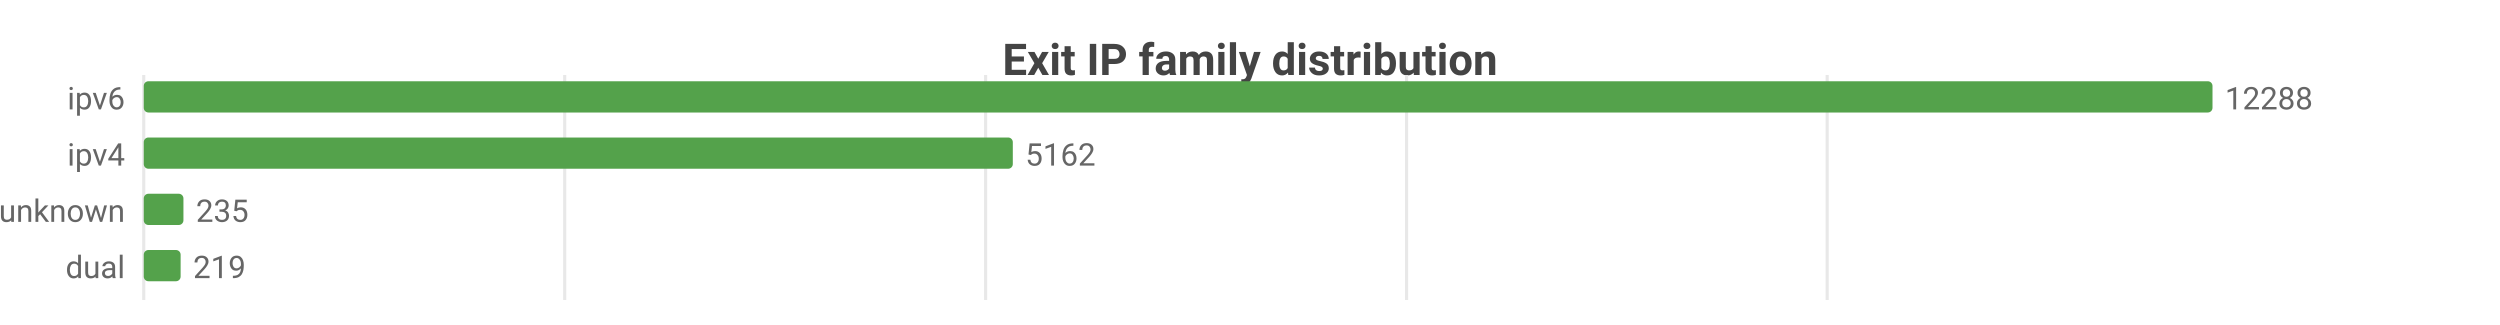
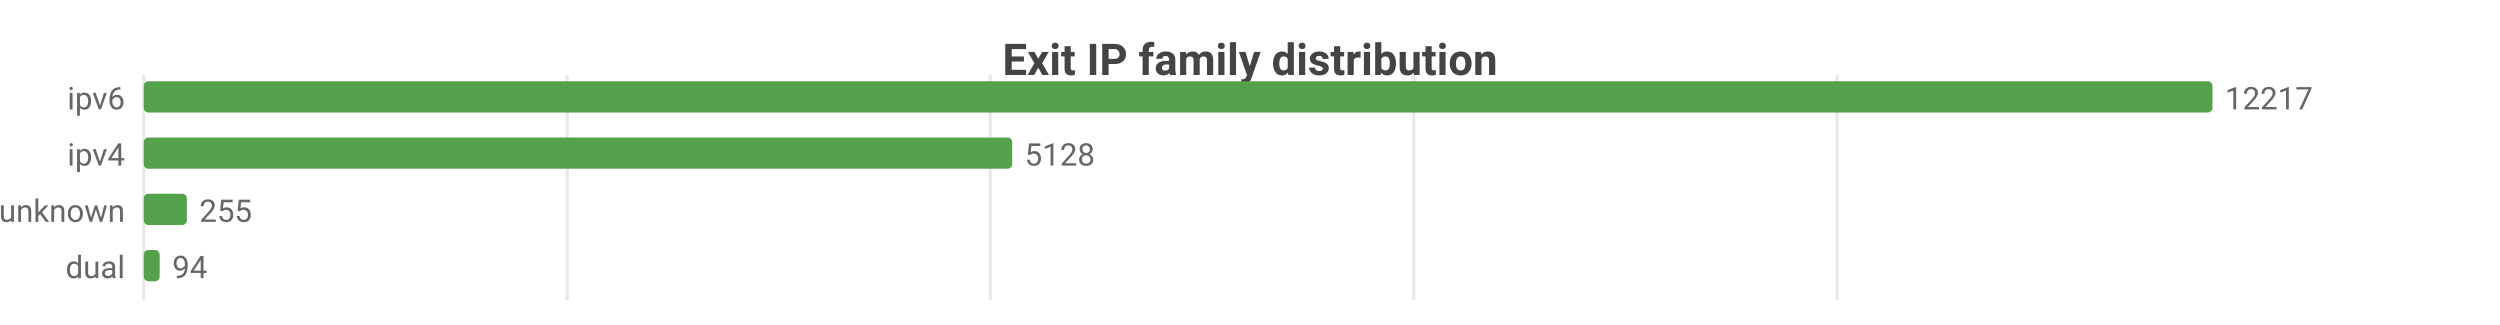
<svg xmlns="http://www.w3.org/2000/svg" width="800" height="104" viewBox="0 0 800 104">
  <rect width="800" height="104" fill="#ffffff" />
  <style>text{font-family:system-ui,-apple-system,'Segoe UI',Roboto,sans-serif}.g{stroke:#e8e8e8;stroke-width:1}.a{stroke:#999;stroke-width:1}.t{font-size:10px;fill:#666}.m{font-size:10px;text-anchor:middle;fill:#666}.e{font-size:10px;text-anchor:end;fill:#666}.l{font-size:11px;fill:#333}.tt{font-size:14px;font-weight:600;text-anchor:middle;fill:#444}.em{font-size:13px;text-anchor:middle;fill:#999}</style>
  <text class="tt" x="400.0" y="24">Exit IP family distribution</text>
  <line class="g" x1="46" y1="24" x2="46" y2="96" />
-   <line class="g" x1="180.7" y1="24" x2="180.7" y2="96" />
-   <line class="g" x1="315.4" y1="24" x2="315.4" y2="96" />
-   <line class="g" x1="450.1" y1="24" x2="450.1" y2="96" />
-   <line class="g" x1="584.7" y1="24" x2="584.7" y2="96" />
+   <line class="g" x1="181.5" y1="24" x2="181.5" y2="96" />
+   <line class="g" x1="316.9" y1="24" x2="316.9" y2="96" />
+   <line class="g" x1="452.4" y1="24" x2="452.4" y2="96" />
+   <line class="g" x1="587.9" y1="24" x2="587.9" y2="96" />
  <text class="e" x="40" y="35">ipv6</text>
  <rect x="46" y="26" width="662" height="10" fill="#54a24b" rx="1.5" />
-   <text class="t" x="712" y="35">12288</text>
+   <text class="t" x="712" y="35">12217</text>
  <text class="e" x="40" y="53">ipv4</text>
-   <rect x="46" y="44" width="278.1" height="10" fill="#54a24b" rx="1.5" />
-   <text class="t" x="328.1" y="53">5162</text>
+   <rect x="46" y="44" width="277.9" height="10" fill="#54a24b" rx="1.5" />
+   <text class="t" x="327.9" y="53">5128</text>
  <text class="e" x="40" y="71">unknown</text>
-   <rect x="46" y="62" width="12.7" height="10" fill="#54a24b" rx="1.5" />
-   <text class="t" x="62.7" y="71">235</text>
+   <rect x="46" y="62" width="13.8" height="10" fill="#54a24b" rx="1.5" />
+   <text class="t" x="63.8" y="71">255</text>
  <text class="e" x="40" y="89">dual</text>
-   <rect x="46" y="80" width="11.8" height="10" fill="#54a24b" rx="1.5" />
-   <text class="t" x="61.8" y="89">219</text>
+   <rect x="46" y="80" width="5.1" height="10" fill="#54a24b" rx="1.5" />
+   <text class="t" x="55.1" y="89">94</text>
</svg>
